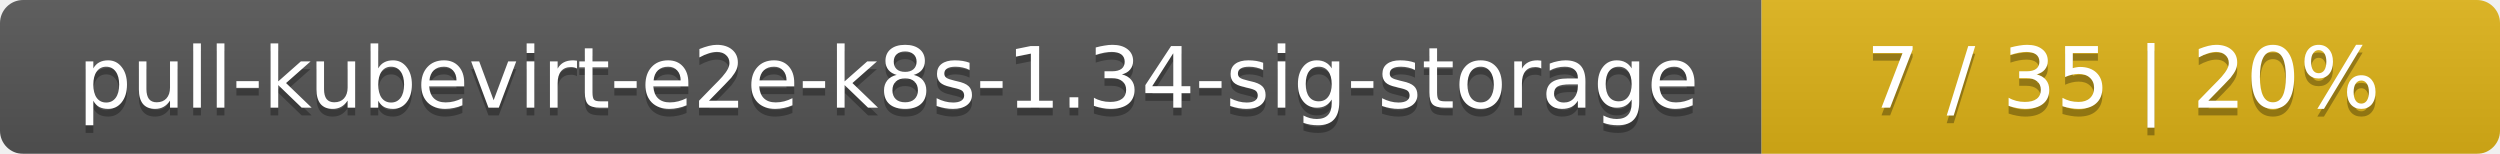
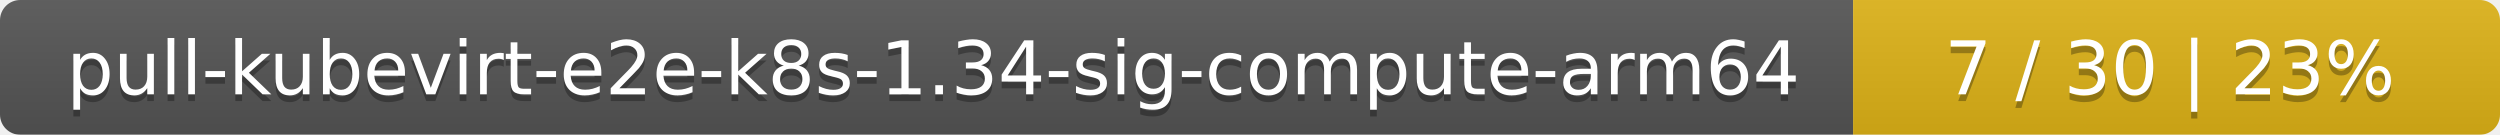
- <svg xmlns="http://www.w3.org/2000/svg" width="325" height="20">
+ <svg xmlns="http://www.w3.org/2000/svg" width="371" height="20">
  <linearGradient id="smooth" x2="0" y2="100%">
    <stop offset="0" stop-color="#bbb" stop-opacity=".1" />
    <stop offset="1" stop-opacity=".1" />
  </linearGradient>
  <mask id="round">
-     <rect width="325" height="20" rx="3" fill="#fff" />
+     <rect width="371" height="20" rx="3" fill="#fff" />
  </mask>
  <g mask="url(#round)">
-     <rect width="229" height="20" fill="#555" />
-     <rect x="229" width="96" height="20" fill="#dfb317" />
-     <rect width="325" height="20" fill="url(#smooth)" />
+     <rect width="275" height="20" fill="#555" />
+     <rect x="275" width="96" height="20" fill="#dfb317" />
+     <rect width="371" height="20" fill="url(#smooth)" />
  </g>
  <g fill="#fff" text-anchor="middle" font-family="DejaVu Sans,Verdana,Geneva,sans-serif" font-size="11">
-     <text x="115.5" y="15" fill="#010101" fill-opacity=".3">pull-kubevirt-e2e-k8s-1.34-sig-storage</text>
-     <text x="115.5" y="14">pull-kubevirt-e2e-k8s-1.34-sig-storage</text>
-     <text x="276" y="15" fill="#010101" fill-opacity=".3">7 / 35    |    20%</text>
-     <text x="276" y="14">7 / 35    |    20%</text>
+     <text x="138.5" y="15" fill="#010101" fill-opacity=".3">pull-kubevirt-e2e-k8s-1.34-sig-compute-arm64</text>
+     <text x="138.5" y="14">pull-kubevirt-e2e-k8s-1.34-sig-compute-arm64</text>
+     <text x="322" y="15" fill="#010101" fill-opacity=".3">7 / 30    |    23%</text>
+     <text x="322" y="14">7 / 30    |    23%</text>
  </g>
</svg>
